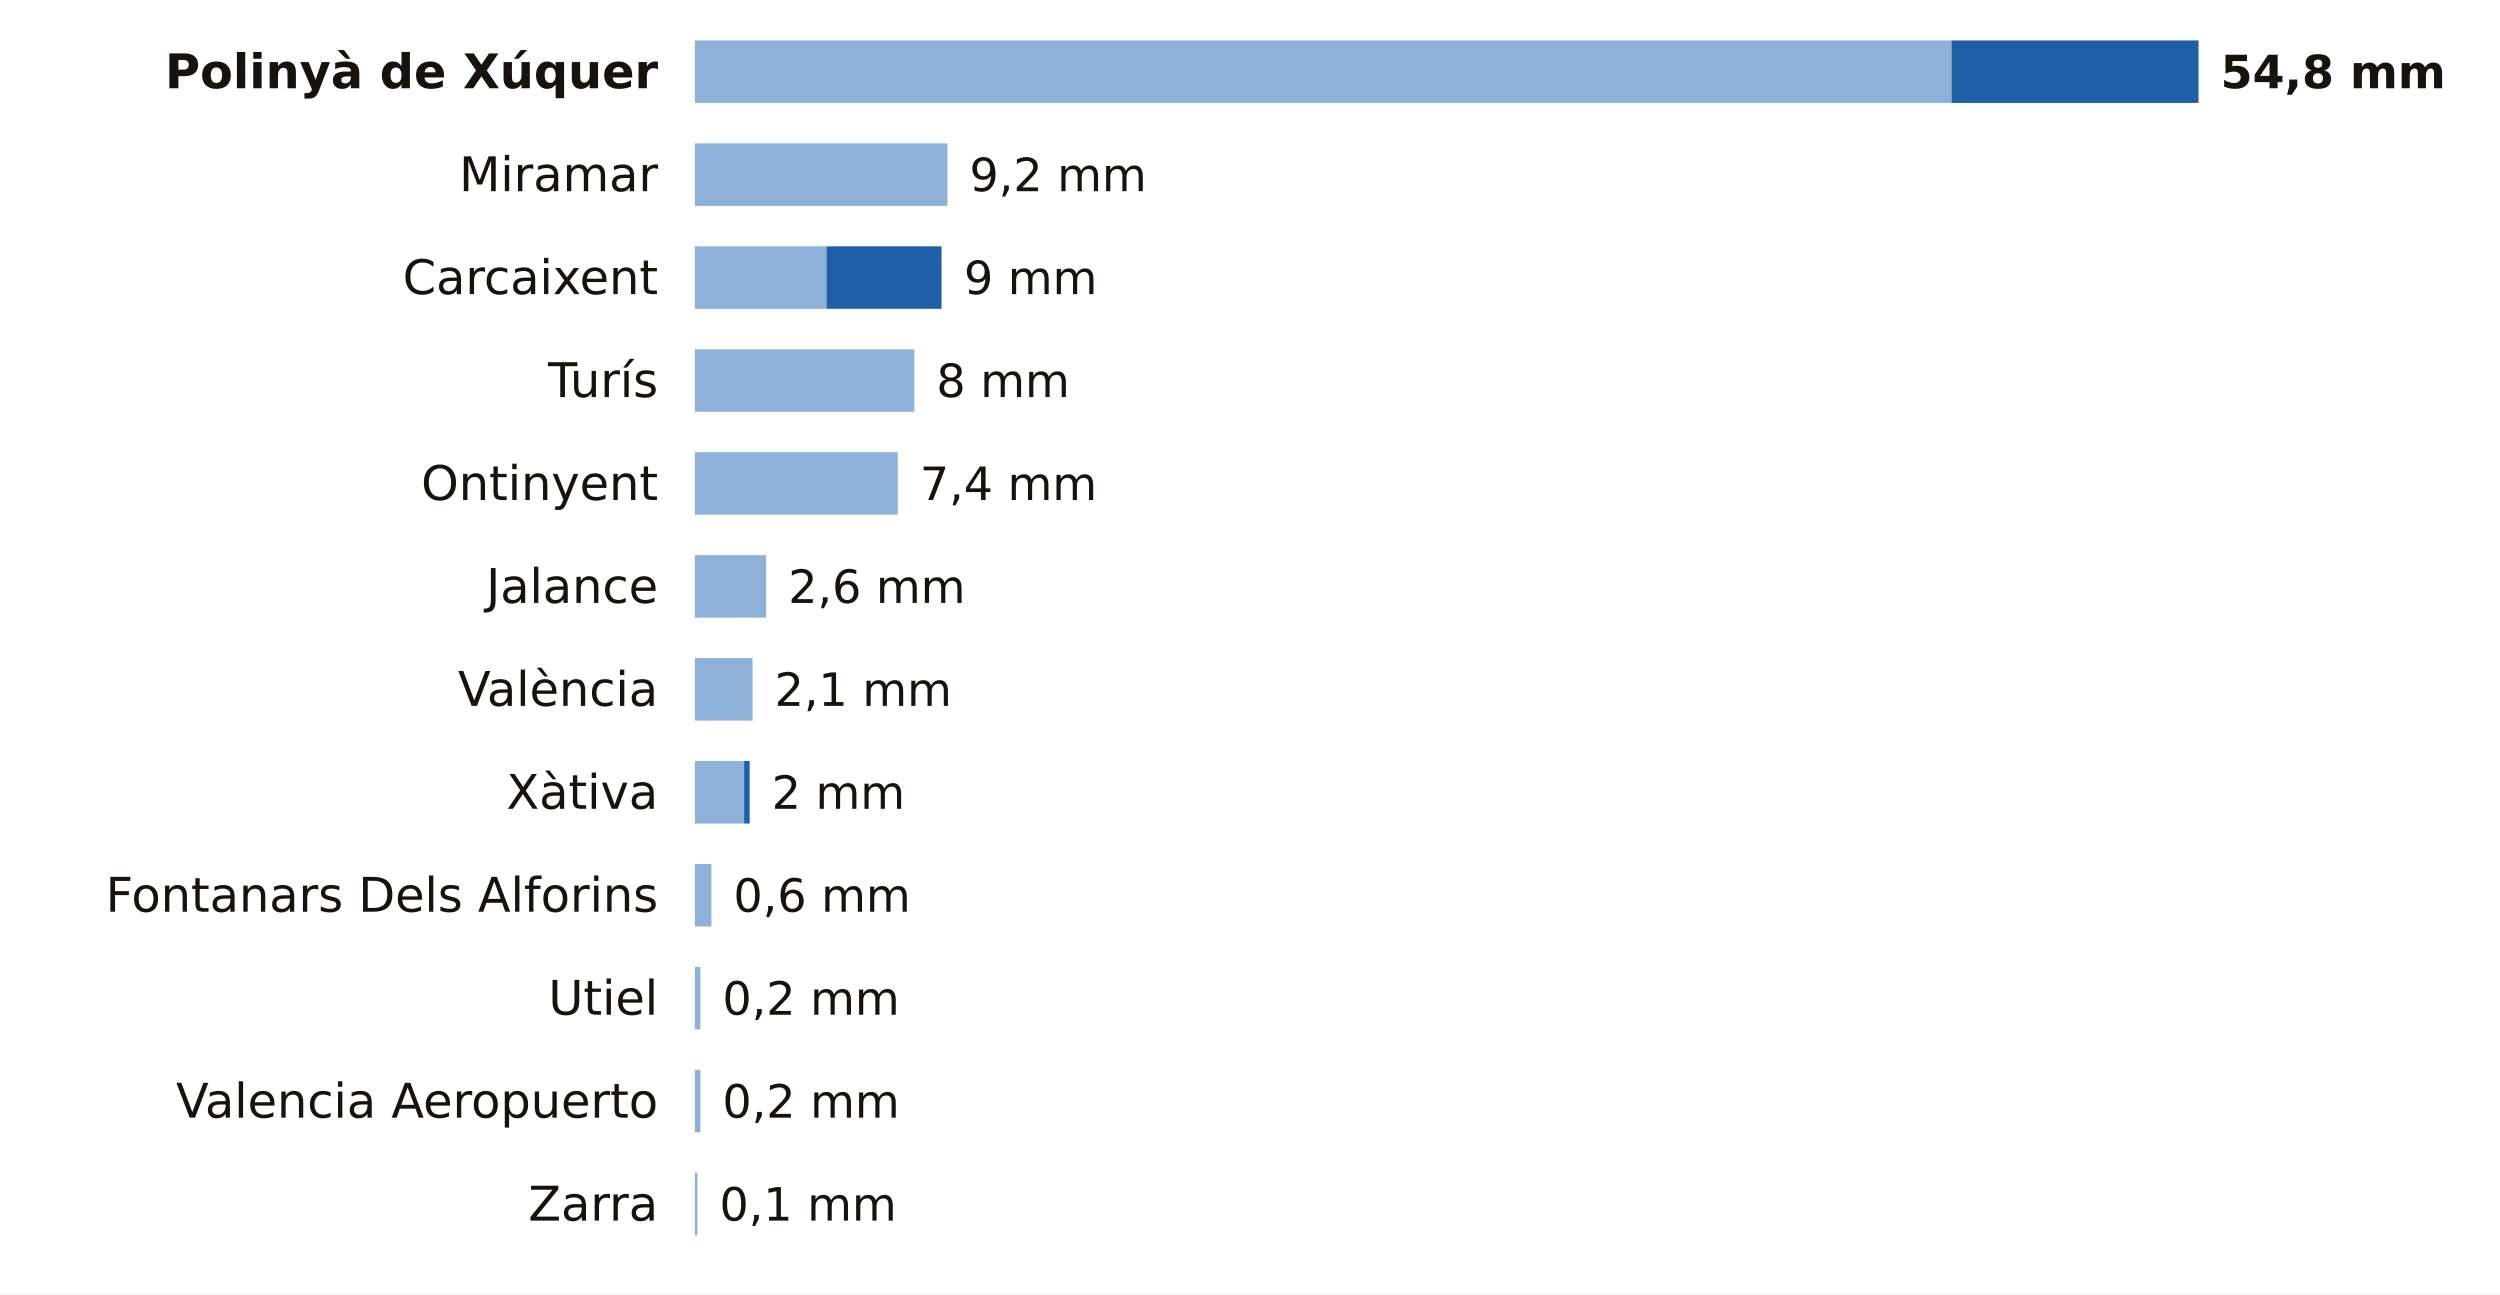
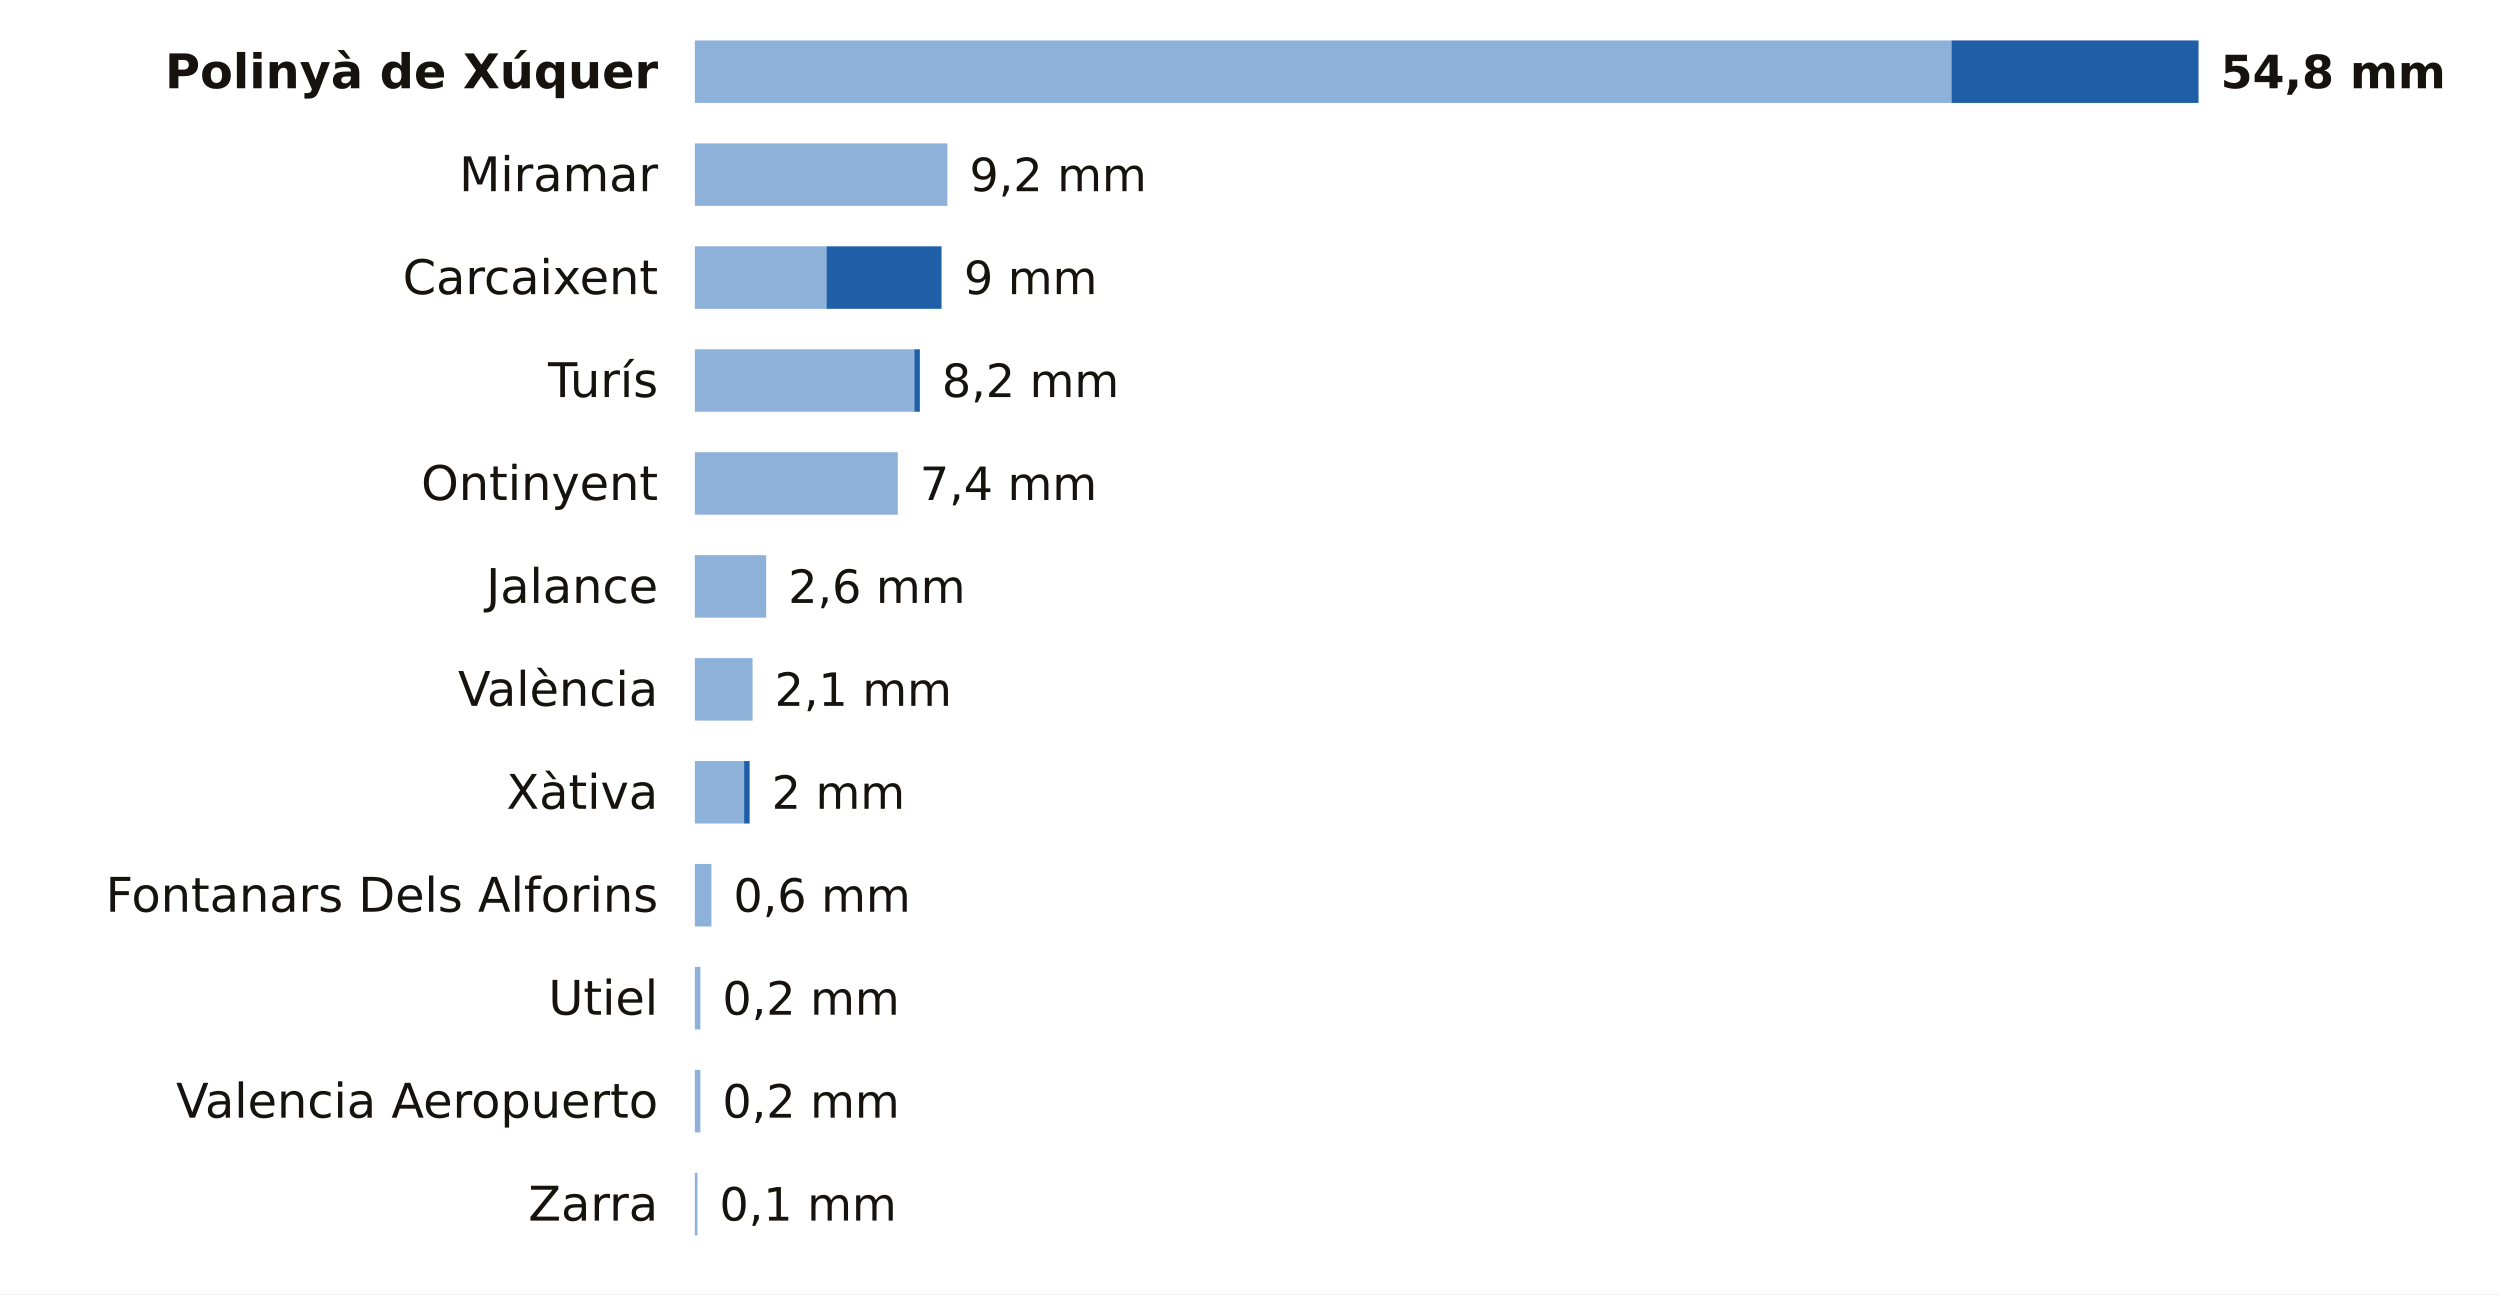
<svg xmlns="http://www.w3.org/2000/svg" viewBox="0 0 680 352" width="680" height="352" role="img" aria-label="La lluvia de los últimos 7 días en las estaciones de AEMET de Valencia">
  <rect width="680" height="352" fill="#FFFFFF" />
  <text x="179.0" y="24.0" font-size="13" fill="#16130F" text-anchor="end" font-weight="600" font-family="Public Sans, DejaVu Sans, Arial, sans-serif">Polinyà de Xúquer</text>
  <rect x="189" y="11" width="341.8" height="17" fill="#8EB1DA" />
  <rect x="530.8" y="11" width="67.2" height="17" fill="#1F5FA8" />
  <text x="604.0" y="24.0" font-size="12.5" fill="#16130F" text-anchor="start" font-weight="700" font-family="Public Sans, DejaVu Sans, Arial, sans-serif">54,8 mm</text>
  <text x="179.0" y="52.0" font-size="13" fill="#16130F" text-anchor="end" font-weight="400" font-family="Public Sans, DejaVu Sans, Arial, sans-serif">Miramar</text>
  <rect x="189" y="39" width="68.7" height="17" fill="#8EB1DA" />
  <text x="263.7" y="52.0" font-size="12.5" fill="#16130F" text-anchor="start" font-weight="500" font-family="Public Sans, DejaVu Sans, Arial, sans-serif">9,2 mm</text>
  <text x="179.0" y="80.0" font-size="13" fill="#16130F" text-anchor="end" font-weight="400" font-family="Public Sans, DejaVu Sans, Arial, sans-serif">Carcaixent</text>
  <rect x="189" y="67" width="35.8" height="17" fill="#8EB1DA" />
  <rect x="224.8" y="67" width="31.3" height="17" fill="#1F5FA8" />
  <text x="262.2" y="80.0" font-size="12.5" fill="#16130F" text-anchor="start" font-weight="500" font-family="Public Sans, DejaVu Sans, Arial, sans-serif">9 mm</text>
  <text x="179.0" y="108.0" font-size="13" fill="#16130F" text-anchor="end" font-weight="400" font-family="Public Sans, DejaVu Sans, Arial, sans-serif">Turís</text>
  <rect x="189" y="95" width="59.7" height="17" fill="#8EB1DA" />
-   <text x="254.7" y="108.0" font-size="12.5" fill="#16130F" text-anchor="start" font-weight="500" font-family="Public Sans, DejaVu Sans, Arial, sans-serif">8 mm</text>
+   <rect x="248.7" y="95" width="1.5" height="17" fill="#1F5FA8" />
+   <text x="256.2" y="108.0" font-size="12.5" fill="#16130F" text-anchor="start" font-weight="500" font-family="Public Sans, DejaVu Sans, Arial, sans-serif">8,2 mm</text>
  <text x="179.0" y="136.0" font-size="13" fill="#16130F" text-anchor="end" font-weight="400" font-family="Public Sans, DejaVu Sans, Arial, sans-serif">Ontinyent</text>
  <rect x="189" y="123" width="55.2" height="17" fill="#8EB1DA" />
  <text x="250.2" y="136.0" font-size="12.5" fill="#16130F" text-anchor="start" font-weight="500" font-family="Public Sans, DejaVu Sans, Arial, sans-serif">7,4 mm</text>
  <text x="179.0" y="164.0" font-size="13" fill="#16130F" text-anchor="end" font-weight="400" font-family="Public Sans, DejaVu Sans, Arial, sans-serif">Jalance</text>
  <rect x="189" y="151" width="19.4" height="17" fill="#8EB1DA" />
  <text x="214.4" y="164.0" font-size="12.5" fill="#16130F" text-anchor="start" font-weight="500" font-family="Public Sans, DejaVu Sans, Arial, sans-serif">2,6 mm</text>
  <text x="179.0" y="192.0" font-size="13" fill="#16130F" text-anchor="end" font-weight="400" font-family="Public Sans, DejaVu Sans, Arial, sans-serif">València</text>
  <rect x="189" y="179" width="15.7" height="17" fill="#8EB1DA" />
  <text x="210.7" y="192.0" font-size="12.5" fill="#16130F" text-anchor="start" font-weight="500" font-family="Public Sans, DejaVu Sans, Arial, sans-serif">2,1 mm</text>
  <text x="179.0" y="220.0" font-size="13" fill="#16130F" text-anchor="end" font-weight="400" font-family="Public Sans, DejaVu Sans, Arial, sans-serif">Xàtiva</text>
  <rect x="189" y="207" width="13.4" height="17" fill="#8EB1DA" />
  <rect x="202.4" y="207" width="1.5" height="17" fill="#1F5FA8" />
  <text x="209.9" y="220.0" font-size="12.5" fill="#16130F" text-anchor="start" font-weight="500" font-family="Public Sans, DejaVu Sans, Arial, sans-serif">2 mm</text>
  <text x="179.0" y="248.0" font-size="13" fill="#16130F" text-anchor="end" font-weight="400" font-family="Public Sans, DejaVu Sans, Arial, sans-serif">Fontanars Dels Alforins</text>
  <rect x="189" y="235" width="4.5" height="17" fill="#8EB1DA" />
  <text x="199.5" y="248.0" font-size="12.5" fill="#16130F" text-anchor="start" font-weight="500" font-family="Public Sans, DejaVu Sans, Arial, sans-serif">0,6 mm</text>
  <text x="179.0" y="276.0" font-size="13" fill="#16130F" text-anchor="end" font-weight="400" font-family="Public Sans, DejaVu Sans, Arial, sans-serif">Utiel</text>
  <rect x="189" y="263" width="1.5" height="17" fill="#8EB1DA" />
  <text x="196.5" y="276.0" font-size="12.5" fill="#16130F" text-anchor="start" font-weight="500" font-family="Public Sans, DejaVu Sans, Arial, sans-serif">0,2 mm</text>
  <text x="179.0" y="304.0" font-size="13" fill="#16130F" text-anchor="end" font-weight="400" font-family="Public Sans, DejaVu Sans, Arial, sans-serif">Valencia Aeropuerto</text>
  <rect x="189" y="291" width="1.5" height="17" fill="#8EB1DA" />
  <text x="196.5" y="304.0" font-size="12.5" fill="#16130F" text-anchor="start" font-weight="500" font-family="Public Sans, DejaVu Sans, Arial, sans-serif">0,2 mm</text>
  <text x="179.0" y="332.0" font-size="13" fill="#16130F" text-anchor="end" font-weight="400" font-family="Public Sans, DejaVu Sans, Arial, sans-serif">Zarra</text>
  <rect x="189" y="319" width="0.7" height="17" fill="#8EB1DA" />
  <text x="195.7" y="332.0" font-size="12.5" fill="#16130F" text-anchor="start" font-weight="500" font-family="Public Sans, DejaVu Sans, Arial, sans-serif">0,1 mm</text>
</svg>
